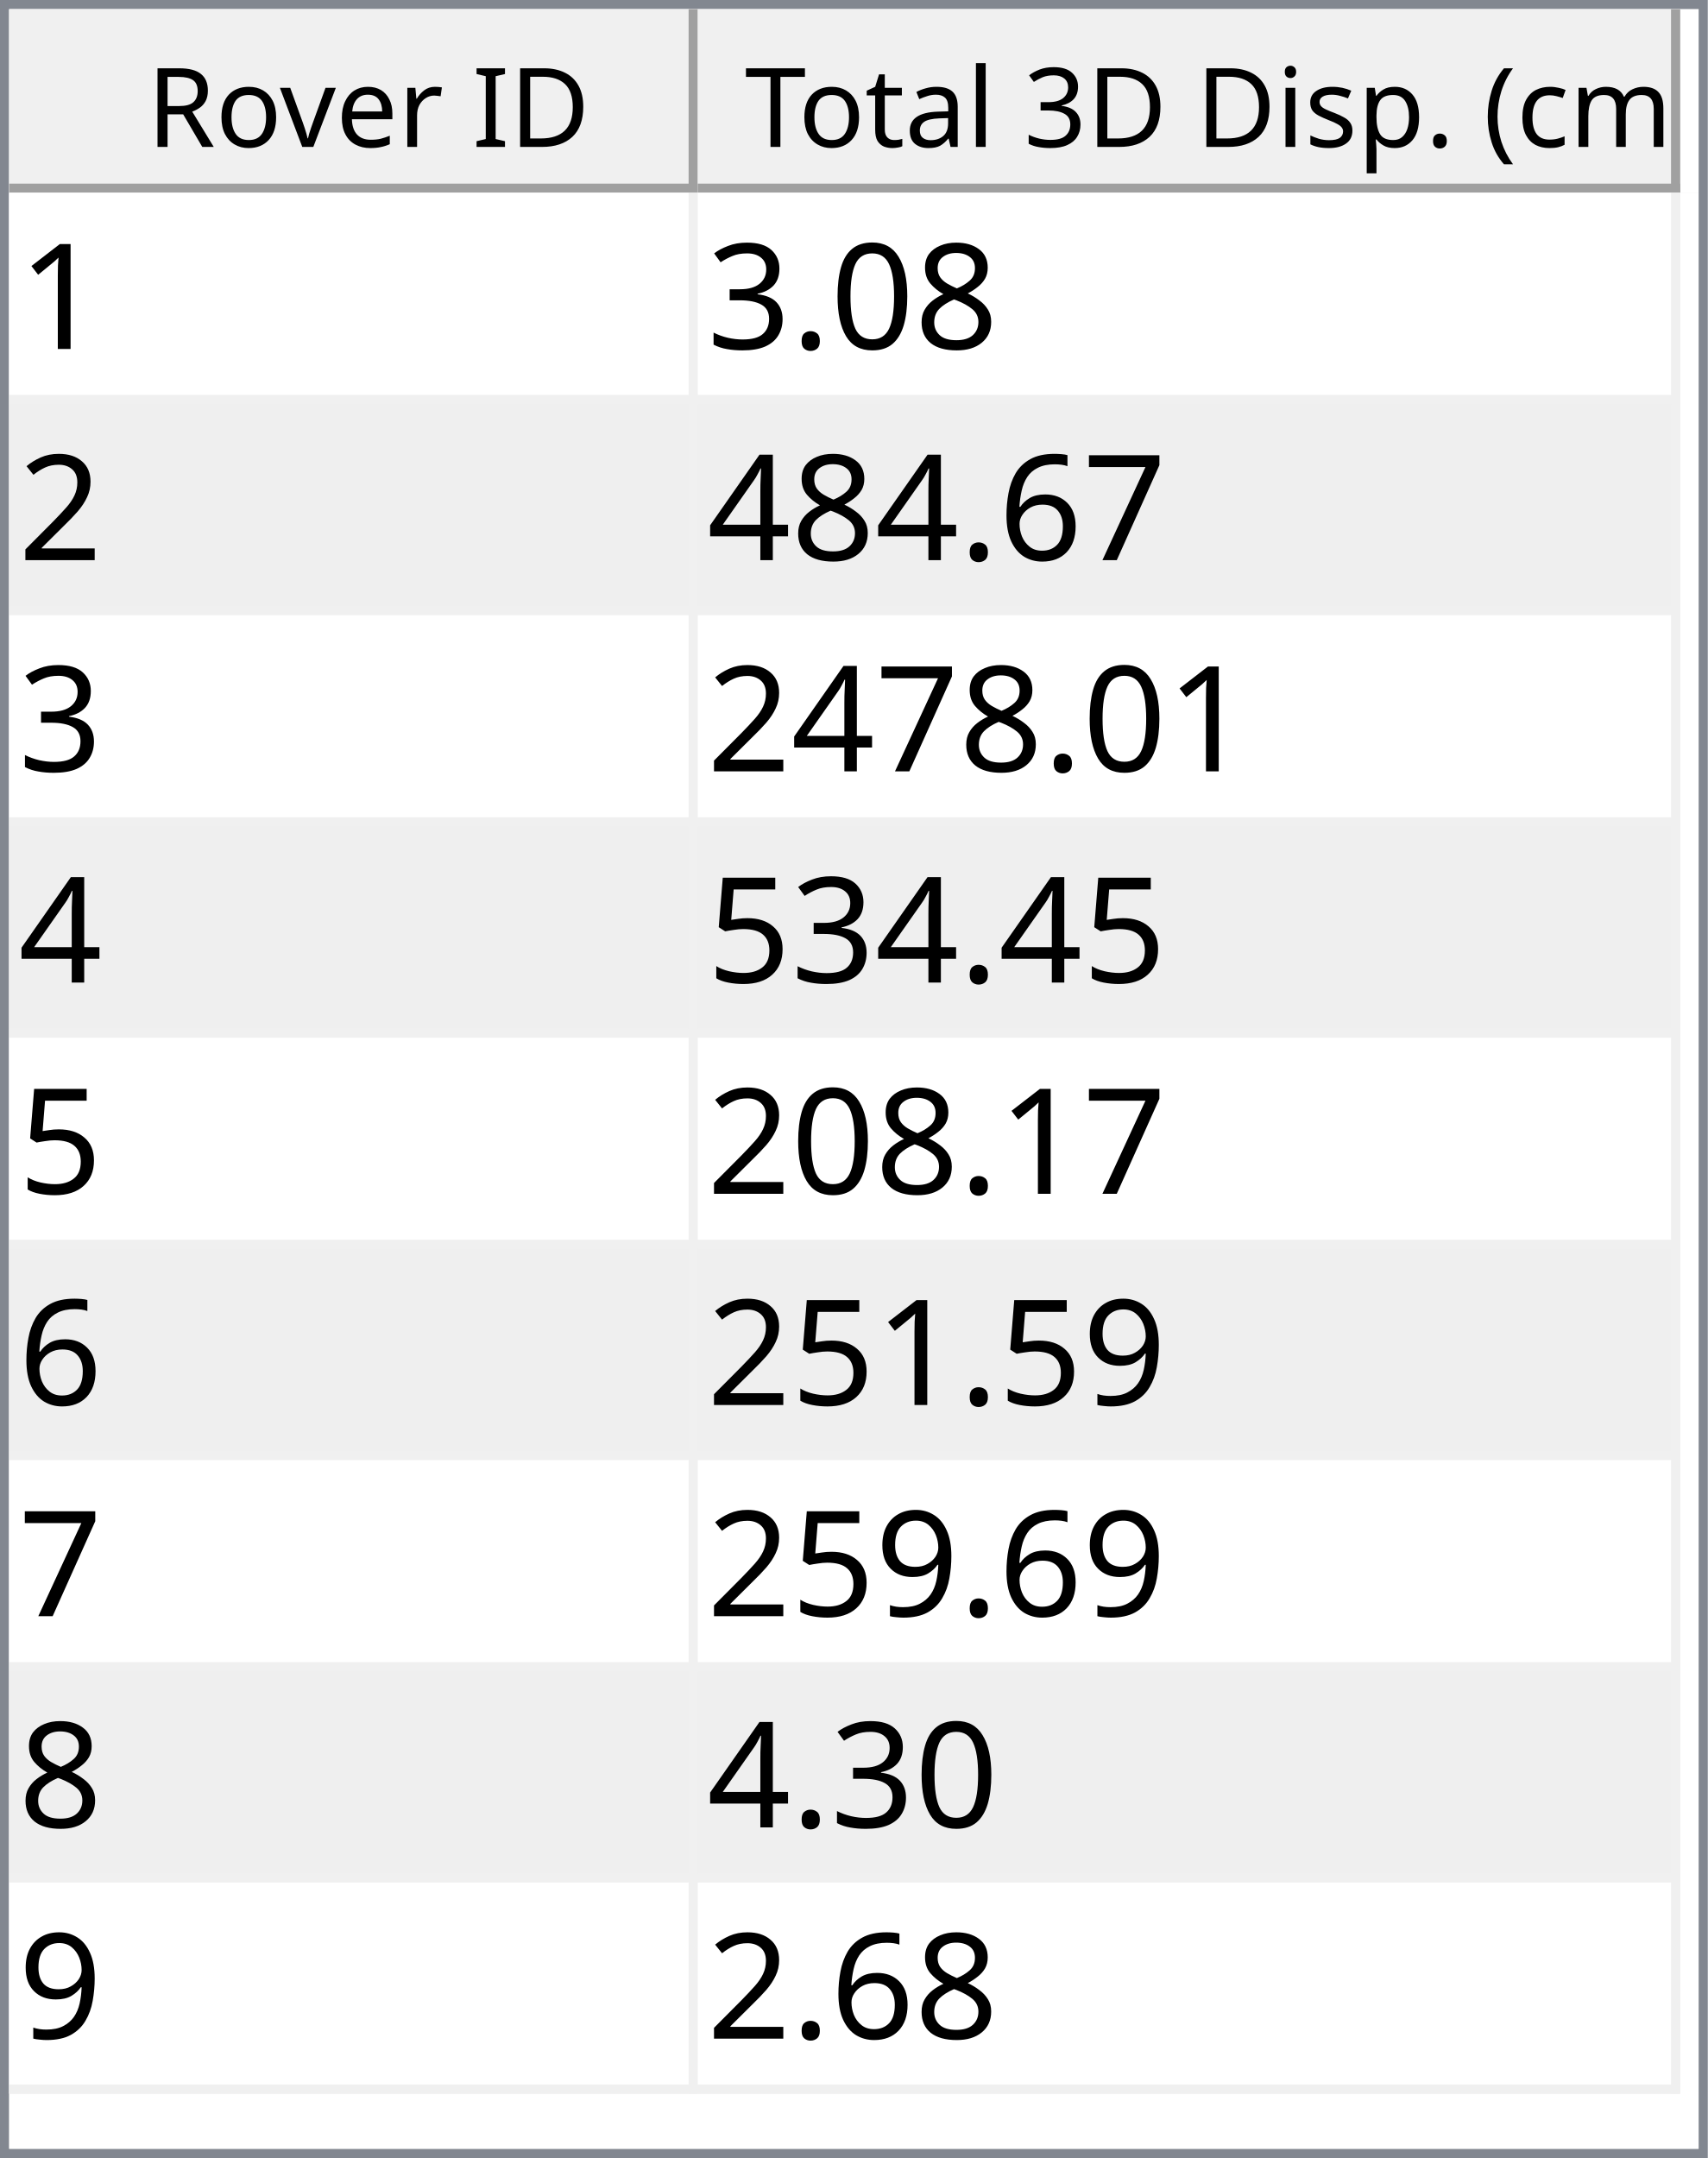
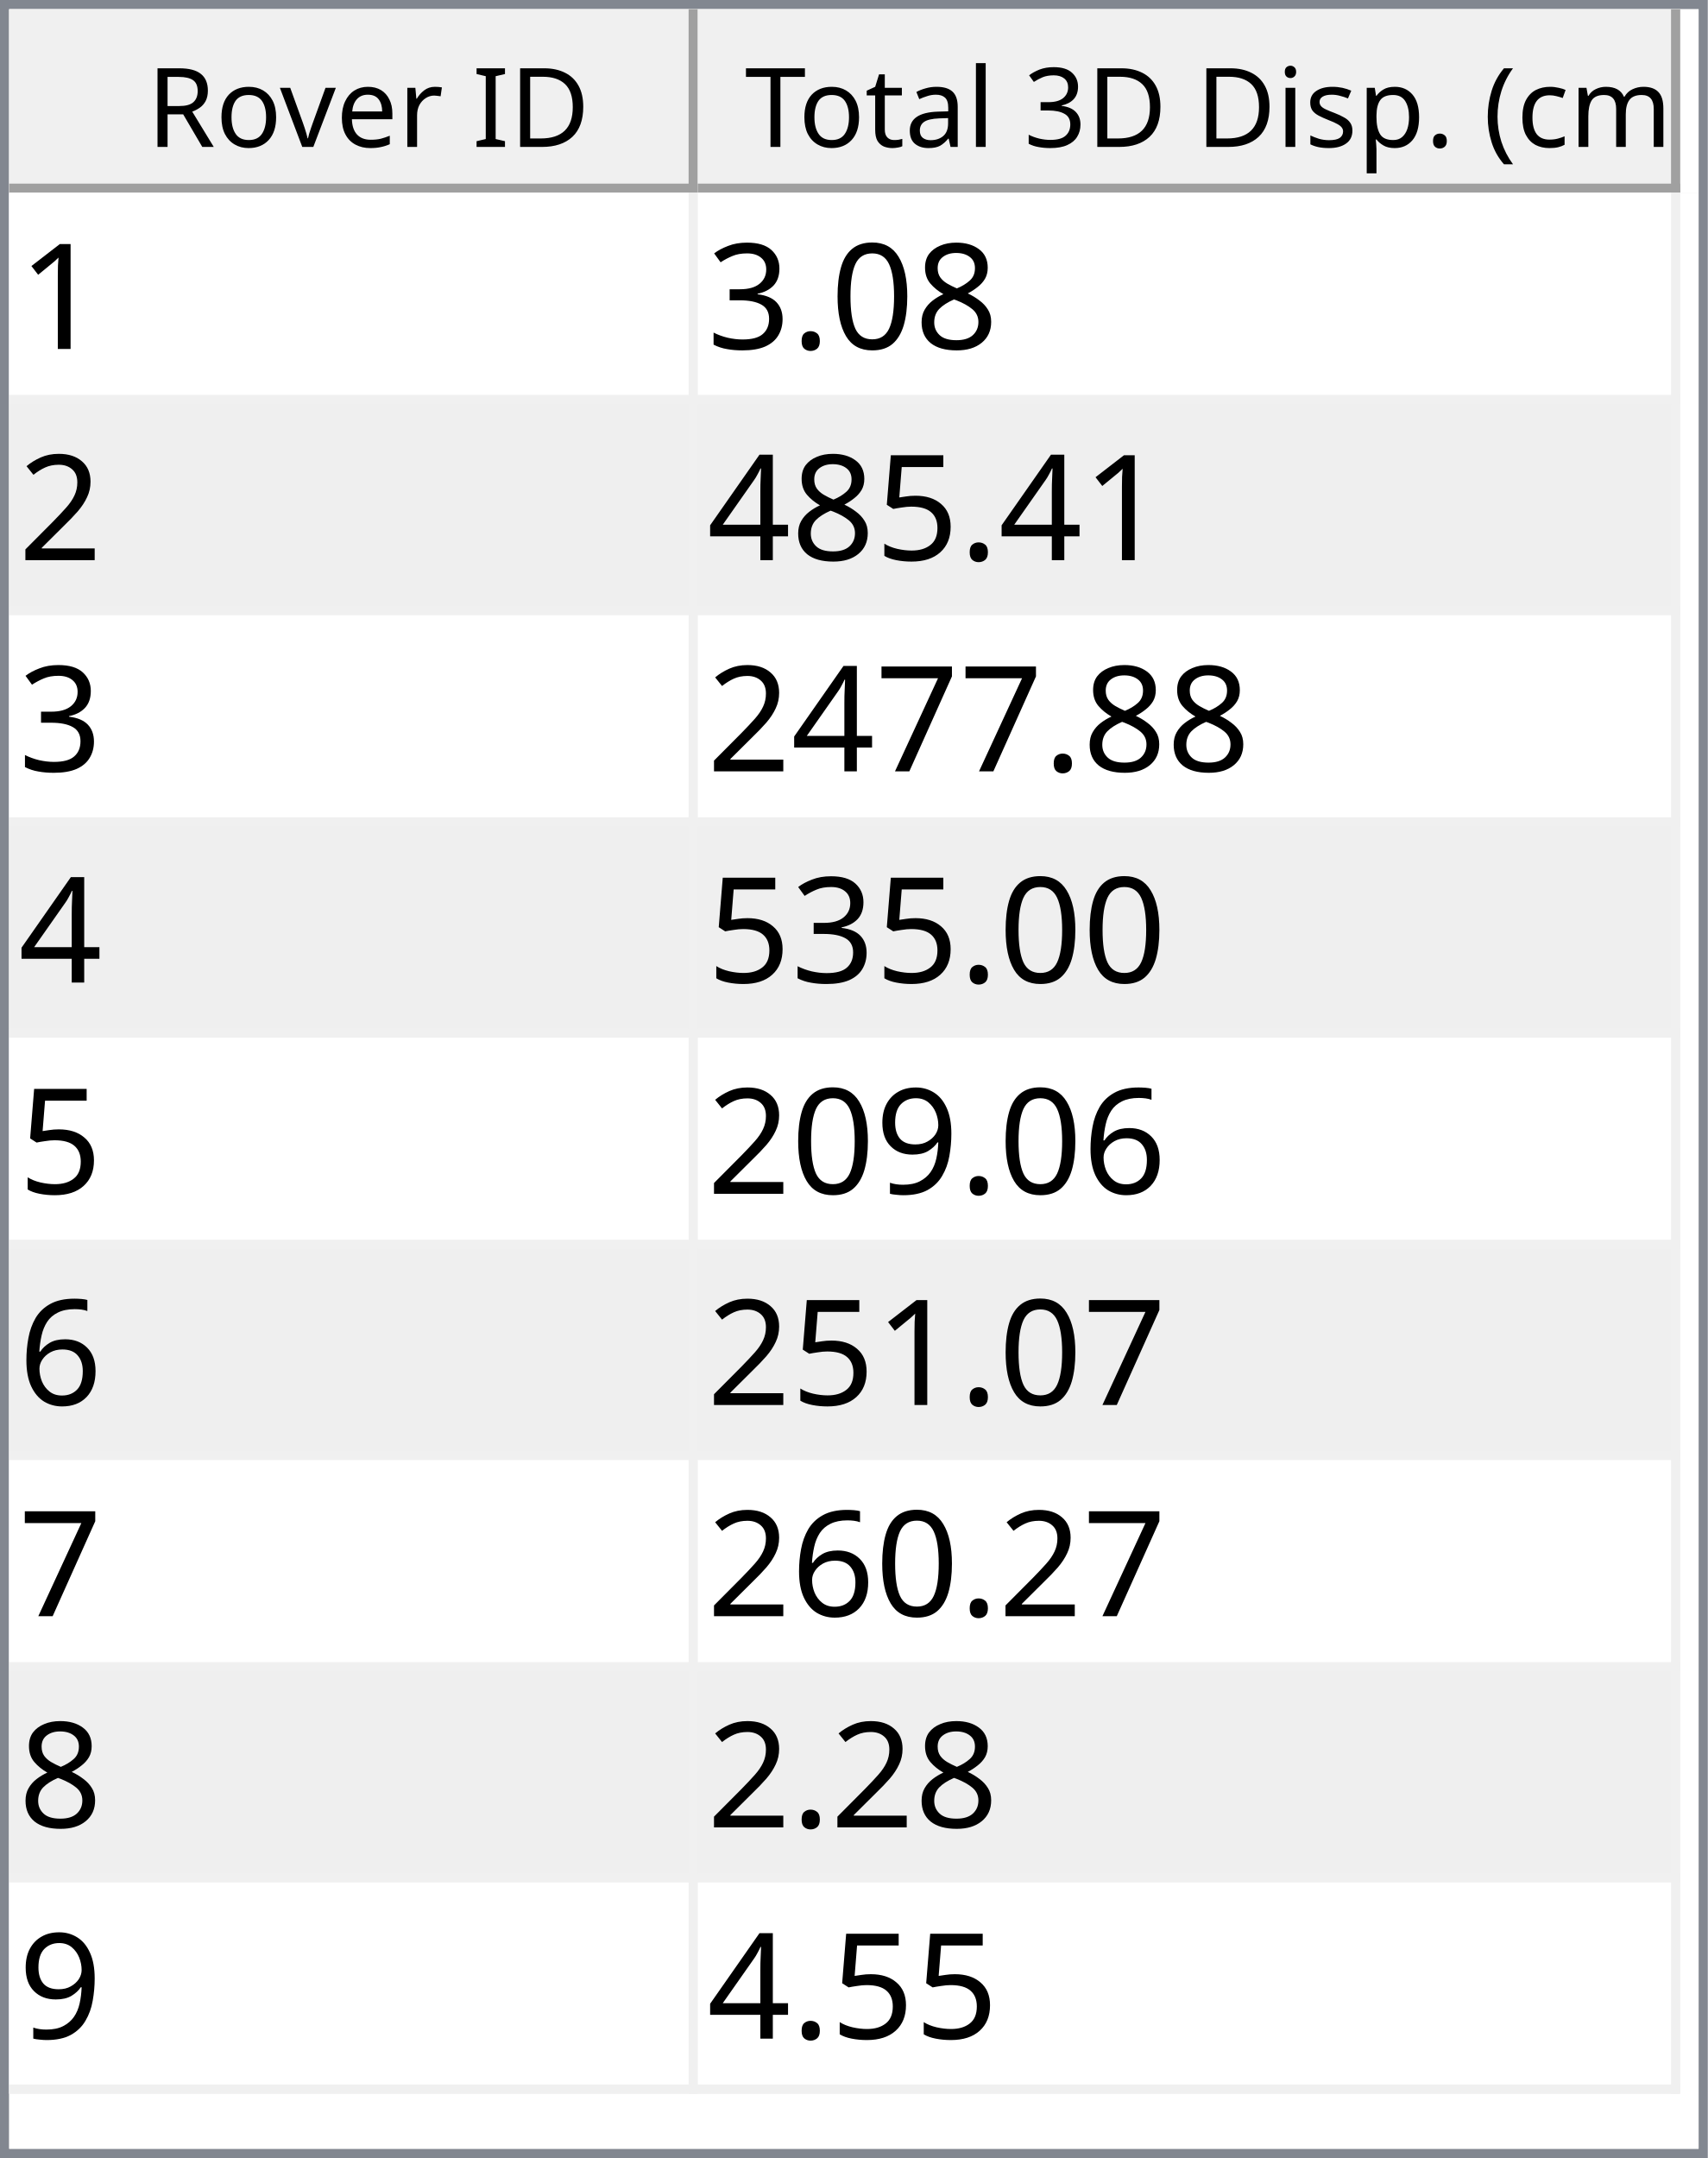
<svg xmlns="http://www.w3.org/2000/svg" style="fill-opacity:1; color-rendering:auto; color-interpolation:auto; text-rendering:auto; stroke:black; stroke-linecap:square; stroke-miterlimit:10; shape-rendering:auto; stroke-opacity:1; fill:black; stroke-dasharray:none; font-weight:normal; stroke-width:1; font-family:'Dialog'; font-style:normal; stroke-linejoin:miter; font-size:12px; stroke-dashoffset:0; image-rendering:auto;" width="186" height="235">
  <defs id="genericDefs" />
  <g>
    <defs id="defs1">
      <clipPath clipPathUnits="userSpaceOnUse" id="clipPath1">
        <path d="M0 0 L186 0 L186 235 L0 235 L0 0 Z" />
      </clipPath>
      <clipPath clipPathUnits="userSpaceOnUse" id="clipPath2">
        <path d="M0 0 L0 235 L186 235 L186 0 Z" />
      </clipPath>
      <clipPath clipPathUnits="userSpaceOnUse" id="clipPath3">
        <path d="M0 0 L0 20 L184 20 L184 0 Z" />
      </clipPath>
      <clipPath clipPathUnits="userSpaceOnUse" id="clipPath4">
        <path d="M0 0 L0 20 L75 20 L75 0 Z" />
      </clipPath>
      <clipPath clipPathUnits="userSpaceOnUse" id="clipPath5">
        <path d="M1 1 L1 19 L74 19 L74 1 Z" />
      </clipPath>
      <clipPath clipPathUnits="userSpaceOnUse" id="clipPath6">
        <path d="M0 0 L0 18 L73 18 L73 0 Z" />
      </clipPath>
      <clipPath clipPathUnits="userSpaceOnUse" id="clipPath7">
        <path d="M-0.5 -0.5 L-0.5 19.5 L74.5 19.5 L74.5 -0.5 Z" />
      </clipPath>
      <clipPath clipPathUnits="userSpaceOnUse" id="clipPath8">
        <path d="M0 0 L0 20 L107 20 L107 0 Z" />
      </clipPath>
      <clipPath clipPathUnits="userSpaceOnUse" id="clipPath9">
        <path d="M1 1 L1 19 L106 19 L106 1 Z" />
      </clipPath>
      <clipPath clipPathUnits="userSpaceOnUse" id="clipPath10">
        <path d="M0 0 L0 18 L105 18 L105 0 Z" />
      </clipPath>
      <clipPath clipPathUnits="userSpaceOnUse" id="clipPath11">
        <path d="M-0.5 -0.5 L-0.5 19.5 L106.5 19.5 L106.5 -0.5 Z" />
      </clipPath>
      <clipPath clipPathUnits="userSpaceOnUse" id="clipPath12">
        <path d="M0 0 L0 213 L184 213 L184 0 Z" />
      </clipPath>
      <clipPath clipPathUnits="userSpaceOnUse" id="clipPath13">
        <path d="M0 0 L0 207 L182 207 L182 0 Z" />
      </clipPath>
      <clipPath clipPathUnits="userSpaceOnUse" id="clipPath14">
        <path d="M-0.5 -0.5 L-0.5 206.5 L181.5 206.5 L181.5 -0.5 Z" />
      </clipPath>
      <clipPath clipPathUnits="userSpaceOnUse" id="clipPath15">
        <path d="M0 0 L0 22 L74 22 L74 0 Z" />
      </clipPath>
      <clipPath clipPathUnits="userSpaceOnUse" id="clipPath16">
        <path d="M0 0 L0 22 L106 22 L106 0 Z" />
      </clipPath>
      <font horiz-adv-x="64.551" id="font1">
        <font-face ascent="107.91" descent="25.098" units-per-em="100" style="font-style:normal; font-family:Segoe UI; font-weight:normal;" />
        <missing-glyph horiz-adv-x="64.551" d="M8.109 0 L8.109 68.266 L56.453 68.266 L56.453 0 L8.109 0 ZM15.328 7.234 L49.219 7.234 L49.219 61.031 L15.328 61.031 L15.328 7.234 Z" />
        <glyph unicode="D" horiz-adv-x="70.117" d="M9.188 0 L9.188 70.016 L28.516 70.016 Q65.531 70.016 65.531 35.891 Q65.531 19.672 55.25 9.836 Q44.969 0 27.734 0 L9.188 0 ZM17.391 62.594 L17.391 7.422 L27.828 7.422 Q41.609 7.422 49.273 14.797 Q56.938 22.172 56.938 35.688 Q56.938 62.594 28.328 62.594 L17.391 62.594 Z" />
        <glyph unicode="I" horiz-adv-x="26.611" d="M17.391 0 L9.188 0 L9.188 70.016 L17.391 70.016 L17.391 0 Z" />
        <glyph unicode=" " horiz-adv-x="27.393" d="" />
        <glyph unicode="r" horiz-adv-x="34.766" d="M34.188 41.891 Q32.078 43.5 28.125 43.5 Q23 43.5 19.555 38.672 Q16.109 33.844 16.109 25.484 L16.109 0 L8.109 0 L8.109 50 L16.109 50 L16.109 39.703 L16.312 39.703 Q18.016 44.969 21.531 47.922 Q25.047 50.875 29.391 50.875 Q32.516 50.875 34.188 50.203 L34.188 41.891 Z" />
        <glyph unicode="e" horiz-adv-x="52.295" d="M48.297 23 L12.984 23 Q13.188 14.656 17.484 10.109 Q21.781 5.562 29.297 5.562 Q37.75 5.562 44.828 11.141 L44.828 3.609 Q38.234 -1.172 27.391 -1.172 Q16.797 -1.172 10.742 5.641 Q4.688 12.453 4.688 24.812 Q4.688 36.469 11.305 43.82 Q17.922 51.172 27.734 51.172 Q37.547 51.172 42.922 44.828 Q48.297 38.484 48.297 27.203 L48.297 23 ZM40.094 29.781 Q40.047 36.719 36.75 40.578 Q33.453 44.438 27.594 44.438 Q21.922 44.438 17.969 40.383 Q14.016 36.328 13.094 29.781 L40.094 29.781 Z" />
        <glyph unicode="v" horiz-adv-x="47.9" d="M47.406 50 L27.484 0 L19.625 0 L0.688 50 L9.469 50 L22.172 13.672 Q23.578 9.672 23.922 6.688 L24.125 6.688 Q24.609 10.453 25.688 13.484 L38.969 50 L47.406 50 Z" />
        <glyph unicode="o" horiz-adv-x="58.594" d="M29 -1.172 Q17.922 -1.172 11.305 5.836 Q4.688 12.844 4.688 24.422 Q4.688 37.016 11.57 44.094 Q18.453 51.172 30.172 51.172 Q41.359 51.172 47.633 44.289 Q53.906 37.406 53.906 25.203 Q53.906 13.234 47.141 6.031 Q40.375 -1.172 29 -1.172 ZM29.594 44.438 Q21.875 44.438 17.383 39.188 Q12.891 33.938 12.891 24.703 Q12.891 15.828 17.43 10.695 Q21.969 5.562 29.594 5.562 Q37.359 5.562 41.531 10.594 Q45.703 15.625 45.703 24.906 Q45.703 34.281 41.531 39.359 Q37.359 44.438 29.594 44.438 Z" />
        <glyph unicode="R" horiz-adv-x="59.814" d="M59.375 0 L49.609 0 L37.891 19.625 Q36.281 22.359 34.766 24.289 Q33.25 26.219 31.664 27.438 Q30.078 28.656 28.25 29.219 Q26.422 29.781 24.125 29.781 L17.391 29.781 L17.391 0 L9.188 0 L9.188 70.016 L30.078 70.016 Q34.672 70.016 38.555 68.867 Q42.438 67.719 45.289 65.375 Q48.141 63.031 49.758 59.547 Q51.375 56.062 51.375 51.375 Q51.375 47.703 50.273 44.656 Q49.172 41.609 47.148 39.211 Q45.125 36.812 42.266 35.133 Q39.406 33.453 35.844 32.516 L35.844 32.328 Q37.594 31.547 38.891 30.547 Q40.188 29.547 41.359 28.18 Q42.531 26.812 43.68 25.078 Q44.828 23.344 46.234 21.047 L59.375 0 ZM17.391 62.594 L17.391 37.203 L28.516 37.203 Q31.594 37.203 34.203 38.133 Q36.812 39.062 38.719 40.797 Q40.625 42.531 41.703 45.047 Q42.781 47.562 42.781 50.688 Q42.781 56.297 39.141 59.445 Q35.5 62.594 28.609 62.594 L17.391 62.594 Z" />
        <glyph unicode=")" horiz-adv-x="30.176" d="M8.297 -15.922 L1.172 -15.922 Q16.406 2.344 16.406 26.812 Q16.406 51.469 1.078 70.016 L8.297 70.016 Q23.531 52.156 23.531 26.703 Q23.531 1.375 8.297 -15.922 Z" />
        <glyph unicode="m" horiz-adv-x="86.133" d="M79.109 0 L71.094 0 L71.094 28.719 Q71.094 37.016 68.531 40.727 Q65.969 44.438 59.906 44.438 Q54.781 44.438 51.195 39.75 Q47.609 35.062 47.609 28.516 L47.609 0 L39.594 0 L39.594 29.688 Q39.594 44.438 28.219 44.438 Q22.953 44.438 19.531 40.016 Q16.109 35.594 16.109 28.516 L16.109 0 L8.109 0 L8.109 50 L16.109 50 L16.109 42.094 L16.312 42.094 Q21.625 51.172 31.844 51.172 Q36.969 51.172 40.773 48.312 Q44.578 45.453 46 40.828 Q51.562 51.172 62.594 51.172 Q79.109 51.172 79.109 30.812 L79.109 0 Z" />
        <glyph unicode="c" horiz-adv-x="46.191" d="M42.188 2.297 Q36.422 -1.172 28.516 -1.172 Q17.828 -1.172 11.258 5.789 Q4.688 12.75 4.688 23.828 Q4.688 36.188 11.766 43.68 Q18.844 51.172 30.672 51.172 Q37.25 51.172 42.281 48.734 L42.281 40.531 Q36.719 44.438 30.375 44.438 Q22.703 44.438 17.797 38.945 Q12.891 33.453 12.891 24.516 Q12.891 15.719 17.508 10.641 Q22.125 5.562 29.891 5.562 Q36.422 5.562 42.188 9.906 L42.188 2.297 Z" />
        <glyph unicode="(" horiz-adv-x="30.176" d="M29.109 -15.922 L21.969 -15.922 Q6.844 1.375 6.844 26.703 Q6.844 52.156 21.969 70.016 L29.203 70.016 Q13.875 51.469 13.875 26.812 Q13.875 2.344 29.109 -15.922 Z" />
        <glyph unicode="." horiz-adv-x="21.68" d="M10.891 -1.078 Q8.641 -1.078 7.055 0.539 Q5.469 2.156 5.469 4.391 Q5.469 6.641 7.055 8.273 Q8.641 9.906 10.891 9.906 Q13.188 9.906 14.797 8.273 Q16.406 6.641 16.406 4.391 Q16.406 2.156 14.797 0.539 Q13.188 -1.078 10.891 -1.078 Z" />
        <glyph unicode="p" horiz-adv-x="58.789" d="M16.312 7.234 L16.109 7.234 L16.109 -23 L8.109 -23 L8.109 50 L16.109 50 L16.109 41.219 L16.312 41.219 Q22.219 51.172 33.594 51.172 Q43.266 51.172 48.688 44.461 Q54.109 37.75 54.109 26.469 Q54.109 13.922 48 6.375 Q41.891 -1.172 31.297 -1.172 Q21.578 -1.172 16.312 7.234 ZM16.109 27.391 L16.109 20.406 Q16.109 14.203 20.141 9.883 Q24.172 5.562 30.375 5.562 Q37.641 5.562 41.773 11.133 Q45.906 16.703 45.906 26.609 Q45.906 34.969 42.047 39.703 Q38.188 44.438 31.594 44.438 Q24.609 44.438 20.359 39.578 Q16.109 34.719 16.109 27.391 Z" />
        <glyph unicode="s" horiz-adv-x="42.432" d="M5.078 1.812 L5.078 10.406 Q11.625 5.562 19.484 5.562 Q30.031 5.562 30.031 12.594 Q30.031 14.594 29.125 15.992 Q28.219 17.391 26.68 18.461 Q25.141 19.531 23.07 20.383 Q21 21.234 18.609 22.172 Q15.281 23.484 12.766 24.828 Q10.25 26.172 8.57 27.859 Q6.891 29.547 6.031 31.695 Q5.172 33.844 5.172 36.719 Q5.172 40.234 6.789 42.945 Q8.406 45.656 11.086 47.484 Q13.766 49.312 17.211 50.242 Q20.656 51.172 24.312 51.172 Q30.812 51.172 35.938 48.922 L35.938 40.828 Q30.422 44.438 23.25 44.438 Q21 44.438 19.195 43.922 Q17.391 43.406 16.094 42.477 Q14.797 41.547 14.086 40.258 Q13.375 38.969 13.375 37.406 Q13.375 35.453 14.086 34.133 Q14.797 32.812 16.164 31.789 Q17.531 30.766 19.484 29.938 Q21.438 29.109 23.922 28.125 Q27.25 26.859 29.883 25.516 Q32.516 24.172 34.375 22.484 Q36.234 20.797 37.234 18.602 Q38.234 16.406 38.234 13.375 Q38.234 9.672 36.602 6.938 Q34.969 4.203 32.234 2.398 Q29.5 0.594 25.93 -0.289 Q22.359 -1.172 18.453 -1.172 Q10.75 -1.172 5.078 1.812 Z" />
        <glyph unicode="i" horiz-adv-x="24.219" d="M12.203 62.703 Q10.062 62.703 8.547 64.164 Q7.031 65.625 7.031 67.875 Q7.031 70.125 8.547 71.609 Q10.062 73.094 12.203 73.094 Q14.406 73.094 15.945 71.609 Q17.484 70.125 17.484 67.875 Q17.484 65.719 15.945 64.211 Q14.406 62.703 12.203 62.703 ZM16.109 0 L8.109 0 L8.109 50 L16.109 50 L16.109 0 Z" />
        <glyph unicode="3" horiz-adv-x="53.906" d="M46.531 19.828 Q46.531 15.094 44.75 11.211 Q42.969 7.328 39.719 4.57 Q36.469 1.812 31.93 0.297 Q27.391 -1.219 21.922 -1.219 Q11.922 -1.219 6 2.594 L6 11.188 Q13.094 5.609 22.219 5.609 Q25.875 5.609 28.828 6.539 Q31.781 7.469 33.906 9.227 Q36.031 10.984 37.18 13.477 Q38.328 15.969 38.328 19.094 Q38.328 32.812 18.797 32.812 L12.984 32.812 L12.984 39.594 L18.5 39.594 Q35.797 39.594 35.797 52.484 Q35.797 64.406 22.609 64.406 Q15.188 64.406 8.688 59.422 L8.688 67.188 Q15.375 71.188 24.609 71.188 Q29 71.188 32.57 69.969 Q36.141 68.75 38.68 66.555 Q41.219 64.359 42.609 61.281 Q44 58.203 44 54.5 Q44 40.672 30.031 36.719 L30.031 36.531 Q33.594 36.141 36.625 34.797 Q39.656 33.453 41.852 31.305 Q44.047 29.156 45.289 26.25 Q46.531 23.344 46.531 19.828 Z" />
        <glyph unicode="l" horiz-adv-x="24.219" d="M16.109 0 L8.109 0 L8.109 74.031 L16.109 74.031 L16.109 0 Z" />
        <glyph unicode="a" horiz-adv-x="50.879" d="M43.891 0 L35.891 0 L35.891 7.812 L35.688 7.812 Q30.469 -1.172 20.312 -1.172 Q12.844 -1.172 8.617 2.781 Q4.391 6.734 4.391 13.281 Q4.391 27.297 20.906 29.594 L35.891 31.688 Q35.891 44.438 25.594 44.438 Q16.547 44.438 9.281 38.281 L9.281 46.484 Q16.656 51.172 26.266 51.172 Q43.891 51.172 43.891 32.516 L43.891 0 ZM35.891 25.297 L23.828 23.641 Q18.266 22.859 15.43 20.875 Q12.594 18.891 12.594 13.875 Q12.594 10.203 15.211 7.883 Q17.828 5.562 22.172 5.562 Q28.125 5.562 32.008 9.742 Q35.891 13.922 35.891 20.312 L35.891 25.297 Z" />
        <glyph unicode="t" horiz-adv-x="33.887" d="M31.297 0.484 Q28.469 -1.078 23.828 -1.078 Q10.688 -1.078 10.688 13.578 L10.688 43.172 L2.094 43.172 L2.094 50 L10.688 50 L10.688 62.203 L18.703 64.797 L18.703 50 L31.297 50 L31.297 43.172 L18.703 43.172 L18.703 14.984 Q18.703 9.969 20.414 7.82 Q22.125 5.672 26.078 5.672 Q29.109 5.672 31.297 7.328 L31.297 0.484 Z" />
        <glyph unicode="T" horiz-adv-x="52.393" d="M50.594 62.594 L30.375 62.594 L30.375 0 L22.172 0 L22.172 62.594 L2 62.594 L2 70.016 L50.594 70.016 L50.594 62.594 Z" />
      </font>
      <font horiz-adv-x="75.0" id="font2">
        <font-face ascent="100.537" descent="21.973" units-per-em="100" style="font-style:normal; font-family:sans-serif; font-weight:normal;" />
        <missing-glyph horiz-adv-x="75.0" d="M12.5 0 L12.5 62.5 L62.5 62.5 L62.5 0 L12.5 0 ZM14.062 1.562 L60.938 1.562 L60.938 60.938 L14.062 60.938 L14.062 1.562 Z" />
        <glyph unicode="1" horiz-adv-x="55.615" d="M37.25 0 L28.469 0 L28.469 56 Q25.297 52.984 20.141 49.953 Q14.984 46.922 10.891 45.406 L10.891 53.906 Q18.266 57.375 23.781 62.305 Q29.297 67.234 31.594 71.875 L37.25 71.875 L37.25 0 Z" />
        <glyph unicode="8" horiz-adv-x="55.615" d="M17.672 38.812 Q12.203 40.828 9.57 44.539 Q6.938 48.25 6.938 53.422 Q6.938 61.234 12.555 66.555 Q18.172 71.875 27.484 71.875 Q36.859 71.875 42.578 66.43 Q48.297 60.984 48.297 53.172 Q48.297 48.188 45.68 44.508 Q43.062 40.828 37.75 38.812 Q44.344 36.672 47.781 31.883 Q51.219 27.094 51.219 20.453 Q51.219 11.281 44.727 5.031 Q38.234 -1.219 27.641 -1.219 Q17.047 -1.219 10.547 5.055 Q4.047 11.328 4.047 20.703 Q4.047 27.688 7.594 32.398 Q11.141 37.109 17.672 38.812 ZM15.922 53.719 Q15.922 48.641 19.195 45.414 Q22.469 42.188 27.688 42.188 Q32.766 42.188 36.016 45.383 Q39.266 48.578 39.266 53.219 Q39.266 58.062 35.914 61.359 Q32.562 64.656 27.594 64.656 Q22.562 64.656 19.242 61.43 Q15.922 58.203 15.922 53.719 ZM13.094 20.656 Q13.094 16.891 14.875 13.375 Q16.656 9.859 20.172 7.93 Q23.688 6 27.734 6 Q34.031 6 38.133 10.055 Q42.234 14.109 42.234 20.359 Q42.234 26.703 38.016 30.859 Q33.797 35.016 27.438 35.016 Q21.234 35.016 17.164 30.914 Q13.094 26.812 13.094 20.656 Z" />
        <glyph unicode="0" horiz-adv-x="55.615" d="M4.156 35.297 Q4.156 48 6.766 55.742 Q9.375 63.484 14.523 67.68 Q19.672 71.875 27.484 71.875 Q33.25 71.875 37.594 69.555 Q41.938 67.234 44.773 62.867 Q47.609 58.5 49.219 52.227 Q50.828 45.953 50.828 35.297 Q50.828 22.703 48.242 14.969 Q45.656 7.234 40.508 3.008 Q35.359 -1.219 27.484 -1.219 Q17.141 -1.219 11.234 6.203 Q4.156 15.141 4.156 35.297 ZM13.188 35.297 Q13.188 17.672 17.312 11.836 Q21.438 6 27.484 6 Q33.547 6 37.672 11.859 Q41.797 17.719 41.797 35.297 Q41.797 52.984 37.672 58.789 Q33.547 64.594 27.391 64.594 Q21.344 64.594 17.719 59.469 Q13.188 52.938 13.188 35.297 Z" />
        <glyph unicode="." horiz-adv-x="27.783" d="M9.078 0 L9.078 10.016 L19.094 10.016 L19.094 0 L9.078 0 Z" />
        <glyph unicode="3" horiz-adv-x="55.615" d="M4.203 18.891 L12.984 20.062 Q14.5 12.594 18.141 9.297 Q21.781 6 27 6 Q33.203 6 37.477 10.297 Q41.75 14.594 41.75 20.953 Q41.75 27 37.797 30.93 Q33.844 34.859 27.734 34.859 Q25.25 34.859 21.531 33.891 L22.516 41.609 Q23.391 41.5 23.922 41.5 Q29.547 41.5 34.039 44.43 Q38.531 47.359 38.531 53.469 Q38.531 58.297 35.258 61.477 Q31.984 64.656 26.812 64.656 Q21.688 64.656 18.266 61.43 Q14.844 58.203 13.875 51.766 L5.078 53.328 Q6.688 62.156 12.398 67.016 Q18.109 71.875 26.609 71.875 Q32.469 71.875 37.398 69.359 Q42.328 66.844 44.945 62.5 Q47.562 58.156 47.562 53.266 Q47.562 48.641 45.07 44.828 Q42.578 41.016 37.703 38.766 Q44.047 37.312 47.562 32.695 Q51.078 28.078 51.078 21.141 Q51.078 11.766 44.242 5.25 Q37.406 -1.266 26.953 -1.266 Q17.531 -1.266 11.305 4.352 Q5.078 9.969 4.203 18.891 Z" />
        <glyph unicode="2" horiz-adv-x="55.615" d="M50.344 8.453 L50.344 0 L3.031 0 Q2.938 3.172 4.047 6.109 Q5.859 10.938 9.836 15.625 Q13.812 20.312 21.344 26.469 Q33.016 36.031 37.117 41.625 Q41.219 47.219 41.219 52.203 Q41.219 57.422 37.477 61.008 Q33.734 64.594 27.734 64.594 Q21.391 64.594 17.578 60.789 Q13.766 56.984 13.719 50.25 L4.688 51.172 Q5.609 61.281 11.664 66.578 Q17.719 71.875 27.938 71.875 Q38.234 71.875 44.242 66.164 Q50.25 60.453 50.25 52 Q50.25 47.703 48.492 43.555 Q46.734 39.406 42.656 34.812 Q38.578 30.219 29.109 22.219 Q21.188 15.578 18.945 13.211 Q16.703 10.844 15.234 8.453 L50.344 8.453 Z" />
+         <glyph unicode="5" horiz-adv-x="55.615" d="M4.156 18.75 L13.375 19.531 Q14.406 12.797 18.141 9.398 Q21.875 6 27.156 6 Q33.5 6 37.891 10.789 Q42.281 15.578 42.281 23.484 Q42.281 31 38.062 35.352 Q33.844 39.703 27 39.703 Q22.75 39.703 19.336 37.773 Q15.922 35.844 13.969 32.766 L5.719 33.844 L12.641 70.609 L48.25 70.609 L48.25 62.203 L19.672 62.203 L15.828 42.969 Q22.266 47.469 29.344 47.469 Q38.719 47.469 45.164 40.969 Q51.609 34.469 51.609 24.266 Q51.609 14.547 45.953 7.469 Q39.062 -1.219 27.156 -1.219 Q17.391 -1.219 11.211 4.25 Q5.031 9.719 4.156 18.75 Z" />
+         <glyph unicode="4" horiz-adv-x="55.615" d="M32.328 0 L32.328 17.141 L1.266 17.141 L1.266 25.203 L33.938 71.578 L41.109 71.578 L41.109 25.203 L50.781 25.203 L50.781 17.141 L41.109 17.141 L41.109 0 L32.328 0 ZM32.328 25.203 L32.328 57.469 L9.906 25.203 L32.328 25.203 Z" />
        <glyph unicode="7" horiz-adv-x="55.615" d="M4.734 62.203 L4.734 70.656 L51.078 70.656 L51.078 63.812 Q44.234 56.547 37.523 44.484 Q30.812 32.422 27.156 19.672 Q24.516 10.688 23.781 0 L14.75 0 Q14.891 8.453 18.062 20.414 Q21.234 32.375 27.172 43.484 Q33.109 54.594 39.797 62.203 L4.734 62.203 Z" />
        <glyph unicode="6" horiz-adv-x="55.615" d="M49.75 54.047 L41.016 53.375 Q39.844 58.547 37.703 60.891 Q34.125 64.656 28.906 64.656 Q24.703 64.656 21.531 62.312 Q17.391 59.281 14.992 53.469 Q12.594 47.656 12.5 36.922 Q15.672 41.75 20.266 44.094 Q24.859 46.438 29.891 46.438 Q38.672 46.438 44.852 39.969 Q51.031 33.5 51.031 23.25 Q51.031 16.5 48.125 10.719 Q45.219 4.938 40.141 1.859 Q35.062 -1.219 28.609 -1.219 Q17.625 -1.219 10.695 6.859 Q3.766 14.938 3.766 33.5 Q3.766 54.25 11.422 63.672 Q18.109 71.875 29.438 71.875 Q37.891 71.875 43.289 67.141 Q48.688 62.406 49.75 54.047 ZM13.875 23.188 Q13.875 18.656 15.797 14.508 Q17.719 10.359 21.188 8.18 Q24.656 6 28.469 6 Q34.031 6 38.039 10.492 Q42.047 14.984 42.047 22.703 Q42.047 30.125 38.086 34.398 Q34.125 38.672 28.125 38.672 Q22.172 38.672 18.023 34.398 Q13.875 30.125 13.875 23.188 Z" />
-         <glyph unicode="4" horiz-adv-x="55.615" d="M32.328 0 L32.328 17.141 L1.266 17.141 L1.266 25.203 L33.938 71.578 L41.109 71.578 L41.109 25.203 L50.781 25.203 L50.781 17.141 L41.109 17.141 L41.109 0 L32.328 0 ZM32.328 25.203 L32.328 57.469 L9.906 25.203 L32.328 25.203 Z" />
-         <glyph unicode="5" horiz-adv-x="55.615" d="M4.156 18.75 L13.375 19.531 Q14.406 12.797 18.141 9.398 Q21.875 6 27.156 6 Q33.5 6 37.891 10.789 Q42.281 15.578 42.281 23.484 Q42.281 31 38.062 35.352 Q33.844 39.703 27 39.703 Q22.75 39.703 19.336 37.773 Q15.922 35.844 13.969 32.766 L5.719 33.844 L12.641 70.609 L48.25 70.609 L48.25 62.203 L19.672 62.203 L15.828 42.969 Q22.266 47.469 29.344 47.469 Q38.719 47.469 45.164 40.969 Q51.609 34.469 51.609 24.266 Q51.609 14.547 45.953 7.469 Q39.062 -1.219 27.156 -1.219 Q17.391 -1.219 11.211 4.25 Q5.031 9.719 4.156 18.75 Z" />
        <glyph unicode="9" horiz-adv-x="55.615" d="M5.469 16.547 L13.922 17.328 Q14.984 11.375 18.016 8.688 Q21.047 6 25.781 6 Q29.828 6 32.883 7.859 Q35.938 9.719 37.891 12.82 Q39.844 15.922 41.164 21.195 Q42.484 26.469 42.484 31.938 Q42.484 32.516 42.438 33.688 Q39.797 29.5 35.234 26.883 Q30.672 24.266 25.344 24.266 Q16.453 24.266 10.305 30.711 Q4.156 37.156 4.156 47.703 Q4.156 58.594 10.578 65.234 Q17 71.875 26.656 71.875 Q33.641 71.875 39.43 68.117 Q45.219 64.359 48.219 57.398 Q51.219 50.438 51.219 37.25 Q51.219 23.531 48.242 15.406 Q45.266 7.281 39.383 3.031 Q33.5 -1.219 25.594 -1.219 Q17.188 -1.219 11.867 3.445 Q6.547 8.109 5.469 16.547 ZM41.453 48.141 Q41.453 55.719 37.43 60.156 Q33.406 64.594 27.734 64.594 Q21.875 64.594 17.531 59.812 Q13.188 55.031 13.188 47.406 Q13.188 40.578 17.312 36.305 Q21.438 32.031 27.484 32.031 Q33.594 32.031 37.523 36.305 Q41.453 40.578 41.453 48.141 Z" />
      </font>
    </defs>
    <g style="fill:white; stroke:white;">
      <rect x="0" y="0" width="186" style="clip-path:url(#clipPath1); stroke:none;" height="235" />
    </g>
    <g style="fill:white; text-rendering:optimizeSpeed; color-rendering:optimizeSpeed; image-rendering:optimizeSpeed; shape-rendering:crispEdges; stroke:white; color-interpolation:sRGB;">
      <rect x="0" width="186" height="235" y="0" style="stroke:none;" />
      <path style="stroke:none;" d="M0 235 L186 235 L186 0 L0 0 Z" />
    </g>
    <g style="fill:rgb(240,240,240); font-family:'Segoe UI'; stroke:rgb(240,240,240);">
      <rect x="0" y="0" width="186" style="clip-path:url(#clipPath2); stroke:none;" height="235" />
    </g>
    <g style="fill:rgb(130,135,144); font-family:'Segoe UI'; stroke:rgb(130,135,144);">
      <path d="M0 0 L186 0 L186 235 L0 235 L0 0 ZM1 1 L185 1 L185 234 L1 234 L1 1 Z" style="fill-rule:evenodd; clip-path:url(#clipPath2); stroke:none;" />
    </g>
    <g style="fill:white; font-family:'Segoe UI'; stroke:white;" transform="translate(1,1)">
      <rect x="0" y="0" width="184" style="clip-path:url(#clipPath3); stroke:none;" height="20" />
    </g>
    <g style="fill:rgb(240,240,240); font-family:'Segoe UI'; stroke:rgb(240,240,240);" transform="translate(1,1)">
      <rect x="0" y="0" width="75" style="clip-path:url(#clipPath4); stroke:none;" height="20" />
    </g>
    <g style="font-family:'Segoe UI';" transform="translate(2,2)">
      <text x="14" xml:space="preserve" y="14" style="clip-path:url(#clipPath6); stroke:none;">Rover ID</text>
    </g>
    <g style="fill:rgb(160,160,160); font-family:'Segoe UI'; stroke:rgb(160,160,160); stroke-linejoin:bevel;" transform="translate(1.5,1.5)">
      <line x1="74" x2="74" y1="0" style="fill:none; clip-path:url(#clipPath7);" y2="19" />
    </g>
    <g style="fill:rgb(160,160,160); font-family:'Segoe UI'; stroke:rgb(160,160,160); stroke-linejoin:bevel;" transform="matrix(1,0,0,1,1,1) translate(0.5,0.5)">
      <line x1="0" x2="74" y1="19" style="fill:none; clip-path:url(#clipPath7);" y2="19" />
    </g>
    <g style="fill:rgb(240,240,240); font-family:'Segoe UI'; stroke:rgb(240,240,240);" transform="translate(76,1)">
      <rect x="0" y="0" width="107" style="clip-path:url(#clipPath8); stroke:none;" height="20" />
    </g>
    <g style="font-family:'Segoe UI';" transform="translate(77,2)">
      <text x="1" xml:space="preserve" y="14" style="clip-path:url(#clipPath10); stroke:none;"> Total 3D Disp. (cm)</text>
    </g>
    <g style="fill:rgb(160,160,160); font-family:'Segoe UI'; stroke:rgb(160,160,160); stroke-linejoin:bevel;" transform="translate(76.5,1.5)">
      <line x1="106" x2="106" y1="0" style="fill:none; clip-path:url(#clipPath11);" y2="19" />
    </g>
    <g style="fill:rgb(160,160,160); font-family:'Segoe UI'; stroke:rgb(160,160,160); stroke-linejoin:bevel;" transform="matrix(1,0,0,1,76,1) translate(0.5,0.5)">
      <line x1="0" x2="106" y1="19" style="fill:none; clip-path:url(#clipPath11);" y2="19" />
    </g>
    <g style="fill:white; font-family:'Segoe UI'; stroke:white;" transform="translate(1,21)">
      <rect x="0" y="0" width="184" style="clip-path:url(#clipPath12); stroke:none;" height="213" />
    </g>
    <g style="fill:rgb(240,240,240); font-size:16px; font-family:sans-serif; stroke:rgb(240,240,240);" transform="translate(1,21)">
      <rect x="0" y="0" width="182" style="clip-path:url(#clipPath13); stroke:none;" height="207" />
      <line transform="translate(0.5,0.5)" x1="0" x2="181" y1="22" style="clip-path:url(#clipPath14); fill:none; stroke-linejoin:bevel;" y2="22" />
    </g>
    <g transform="matrix(1,0,0,1,1,21) translate(0.5,0.5)" style="fill:rgb(240,240,240); font-size:16px; font-family:sans-serif; stroke:rgb(240,240,240); stroke-linejoin:bevel;">
      <line x1="0" x2="181" y1="45" style="fill:none; clip-path:url(#clipPath14);" y2="45" />
    </g>
    <g transform="matrix(1,0,0,1,1,21) translate(0.5,0.5)" style="fill:rgb(240,240,240); font-size:16px; font-family:sans-serif; stroke:rgb(240,240,240); stroke-linejoin:bevel;">
      <line x1="0" x2="181" y1="68" style="fill:none; clip-path:url(#clipPath14);" y2="68" />
    </g>
    <g transform="matrix(1,0,0,1,1,21) translate(0.5,0.5)" style="fill:rgb(240,240,240); font-size:16px; font-family:sans-serif; stroke:rgb(240,240,240); stroke-linejoin:bevel;">
      <line x1="0" x2="181" y1="91" style="fill:none; clip-path:url(#clipPath14);" y2="91" />
    </g>
    <g transform="matrix(1,0,0,1,1,21) translate(0.5,0.5)" style="fill:rgb(240,240,240); font-size:16px; font-family:sans-serif; stroke:rgb(240,240,240); stroke-linejoin:bevel;">
      <line x1="0" x2="181" y1="114" style="fill:none; clip-path:url(#clipPath14);" y2="114" />
    </g>
    <g transform="matrix(1,0,0,1,1,21) translate(0.5,0.5)" style="fill:rgb(240,240,240); font-size:16px; font-family:sans-serif; stroke:rgb(240,240,240); stroke-linejoin:bevel;">
      <line x1="0" x2="181" y1="137" style="fill:none; clip-path:url(#clipPath14);" y2="137" />
    </g>
    <g transform="matrix(1,0,0,1,1,21) translate(0.5,0.5)" style="fill:rgb(240,240,240); font-size:16px; font-family:sans-serif; stroke:rgb(240,240,240); stroke-linejoin:bevel;">
      <line x1="0" x2="181" y1="160" style="fill:none; clip-path:url(#clipPath14);" y2="160" />
    </g>
    <g transform="matrix(1,0,0,1,1,21) translate(0.5,0.5)" style="fill:rgb(240,240,240); font-size:16px; font-family:sans-serif; stroke:rgb(240,240,240); stroke-linejoin:bevel;">
      <line x1="0" x2="181" y1="183" style="fill:none; clip-path:url(#clipPath14);" y2="183" />
    </g>
    <g transform="matrix(1,0,0,1,1,21) translate(0.5,0.5)" style="fill:rgb(240,240,240); font-size:16px; font-family:sans-serif; stroke:rgb(240,240,240); stroke-linejoin:bevel;">
      <line x1="0" x2="181" y1="206" style="fill:none; clip-path:url(#clipPath14);" y2="206" />
    </g>
    <g transform="matrix(1,0,0,1,1,21) translate(0.5,0.5)" style="fill:rgb(240,240,240); font-size:16px; font-family:sans-serif; stroke:rgb(240,240,240); stroke-linejoin:bevel;">
      <line x1="74" x2="74" y1="0" style="fill:none; clip-path:url(#clipPath14);" y2="206" />
    </g>
    <g transform="matrix(1,0,0,1,1,21) translate(0.5,0.5)" style="fill:rgb(240,240,240); font-size:16px; font-family:sans-serif; stroke:rgb(240,240,240); stroke-linejoin:bevel;">
      <line x1="181" x2="181" y1="0" style="fill:none; clip-path:url(#clipPath14);" y2="206" />
    </g>
    <g style="fill:white; font-size:16px; font-family:sans-serif; stroke:white;" transform="matrix(1,0,0,1,1,21)">
      <rect x="0" y="0" width="74" style="clip-path:url(#clipPath15); stroke:none;" height="22" />
      <text x="1" y="17" style="fill:black; clip-path:url(#clipPath15); stroke:none;" xml:space="preserve">1</text>
    </g>
    <g style="fill:white; font-size:16px; font-family:sans-serif; stroke:white;" transform="matrix(1,0,0,1,1,21) translate(75,0)">
      <rect x="0" y="0" width="106" style="clip-path:url(#clipPath16); stroke:none;" height="22" />
      <text x="1" y="17" style="fill:black; clip-path:url(#clipPath16); stroke:none;" xml:space="preserve">3.08</text>
    </g>
    <g style="fill:rgb(239,239,239); font-size:16px; font-family:sans-serif; stroke:rgb(239,239,239);" transform="matrix(1,0,0,1,1,21) translate(0,23)">
      <rect x="0" y="0" width="74" style="clip-path:url(#clipPath15); stroke:none;" height="22" />
      <text x="1" y="17" style="fill:black; clip-path:url(#clipPath15); stroke:none;" xml:space="preserve">2</text>
    </g>
    <g style="fill:rgb(239,239,239); font-size:16px; font-family:sans-serif; stroke:rgb(239,239,239);" transform="matrix(1,0,0,1,1,21) translate(75,23)">
      <rect x="0" y="0" width="106" style="clip-path:url(#clipPath16); stroke:none;" height="22" />
-       <text x="1" y="17" style="fill:black; clip-path:url(#clipPath16); stroke:none;" xml:space="preserve">484.67</text>
+       <text x="1" y="17" style="fill:black; clip-path:url(#clipPath16); stroke:none;" xml:space="preserve">485.41</text>
    </g>
    <g style="fill:white; font-size:16px; font-family:sans-serif; stroke:white;" transform="matrix(1,0,0,1,1,21) translate(0,46)">
      <rect x="0" y="0" width="74" style="clip-path:url(#clipPath15); stroke:none;" height="22" />
      <text x="1" y="17" style="fill:black; clip-path:url(#clipPath15); stroke:none;" xml:space="preserve">3</text>
    </g>
    <g style="fill:white; font-size:16px; font-family:sans-serif; stroke:white;" transform="matrix(1,0,0,1,1,21) translate(75,46)">
      <rect x="0" y="0" width="106" style="clip-path:url(#clipPath16); stroke:none;" height="22" />
-       <text x="1" y="17" style="fill:black; clip-path:url(#clipPath16); stroke:none;" xml:space="preserve">2478.01</text>
+       <text x="1" y="17" style="fill:black; clip-path:url(#clipPath16); stroke:none;" xml:space="preserve">2477.88</text>
    </g>
    <g style="fill:rgb(239,239,239); font-size:16px; font-family:sans-serif; stroke:rgb(239,239,239);" transform="matrix(1,0,0,1,1,21) translate(0,69)">
      <rect x="0" y="0" width="74" style="clip-path:url(#clipPath15); stroke:none;" height="22" />
      <text x="1" y="17" style="fill:black; clip-path:url(#clipPath15); stroke:none;" xml:space="preserve">4</text>
    </g>
    <g style="fill:rgb(239,239,239); font-size:16px; font-family:sans-serif; stroke:rgb(239,239,239);" transform="matrix(1,0,0,1,1,21) translate(75,69)">
      <rect x="0" y="0" width="106" style="clip-path:url(#clipPath16); stroke:none;" height="22" />
-       <text x="1" y="17" style="fill:black; clip-path:url(#clipPath16); stroke:none;" xml:space="preserve">534.45</text>
+       <text x="1" y="17" style="fill:black; clip-path:url(#clipPath16); stroke:none;" xml:space="preserve">535.00</text>
    </g>
    <g style="fill:white; font-size:16px; font-family:sans-serif; stroke:white;" transform="matrix(1,0,0,1,1,21) translate(0,92)">
      <rect x="0" y="0" width="74" style="clip-path:url(#clipPath15); stroke:none;" height="22" />
      <text x="1" y="17" style="fill:black; clip-path:url(#clipPath15); stroke:none;" xml:space="preserve">5</text>
    </g>
    <g style="fill:white; font-size:16px; font-family:sans-serif; stroke:white;" transform="matrix(1,0,0,1,1,21) translate(75,92)">
      <rect x="0" y="0" width="106" style="clip-path:url(#clipPath16); stroke:none;" height="22" />
-       <text x="1" y="17" style="fill:black; clip-path:url(#clipPath16); stroke:none;" xml:space="preserve">208.17</text>
+       <text x="1" y="17" style="fill:black; clip-path:url(#clipPath16); stroke:none;" xml:space="preserve">209.06</text>
    </g>
    <g style="fill:rgb(239,239,239); font-size:16px; font-family:sans-serif; stroke:rgb(239,239,239);" transform="matrix(1,0,0,1,1,21) translate(0,115)">
      <rect x="0" y="0" width="74" style="clip-path:url(#clipPath15); stroke:none;" height="22" />
      <text x="1" y="17" style="fill:black; clip-path:url(#clipPath15); stroke:none;" xml:space="preserve">6</text>
    </g>
    <g style="fill:rgb(239,239,239); font-size:16px; font-family:sans-serif; stroke:rgb(239,239,239);" transform="matrix(1,0,0,1,1,21) translate(75,115)">
      <rect x="0" y="0" width="106" style="clip-path:url(#clipPath16); stroke:none;" height="22" />
-       <text x="1" y="17" style="fill:black; clip-path:url(#clipPath16); stroke:none;" xml:space="preserve">251.59</text>
+       <text x="1" y="17" style="fill:black; clip-path:url(#clipPath16); stroke:none;" xml:space="preserve">251.07</text>
    </g>
    <g style="fill:white; font-size:16px; font-family:sans-serif; stroke:white;" transform="matrix(1,0,0,1,1,21) translate(0,138)">
      <rect x="0" y="0" width="74" style="clip-path:url(#clipPath15); stroke:none;" height="22" />
      <text x="1" y="17" style="fill:black; clip-path:url(#clipPath15); stroke:none;" xml:space="preserve">7</text>
    </g>
    <g style="fill:white; font-size:16px; font-family:sans-serif; stroke:white;" transform="matrix(1,0,0,1,1,21) translate(75,138)">
      <rect x="0" y="0" width="106" style="clip-path:url(#clipPath16); stroke:none;" height="22" />
-       <text x="1" y="17" style="fill:black; clip-path:url(#clipPath16); stroke:none;" xml:space="preserve">259.69</text>
+       <text x="1" y="17" style="fill:black; clip-path:url(#clipPath16); stroke:none;" xml:space="preserve">260.27</text>
    </g>
    <g style="fill:rgb(239,239,239); font-size:16px; font-family:sans-serif; stroke:rgb(239,239,239);" transform="matrix(1,0,0,1,1,21) translate(0,161)">
      <rect x="0" y="0" width="74" style="clip-path:url(#clipPath15); stroke:none;" height="22" />
      <text x="1" y="17" style="fill:black; clip-path:url(#clipPath15); stroke:none;" xml:space="preserve">8</text>
    </g>
    <g style="fill:rgb(239,239,239); font-size:16px; font-family:sans-serif; stroke:rgb(239,239,239);" transform="matrix(1,0,0,1,1,21) translate(75,161)">
      <rect x="0" y="0" width="106" style="clip-path:url(#clipPath16); stroke:none;" height="22" />
-       <text x="1" y="17" style="fill:black; clip-path:url(#clipPath16); stroke:none;" xml:space="preserve">4.30</text>
+       <text x="1" y="17" style="fill:black; clip-path:url(#clipPath16); stroke:none;" xml:space="preserve">2.28</text>
    </g>
    <g style="fill:white; font-size:16px; font-family:sans-serif; stroke:white;" transform="matrix(1,0,0,1,1,21) translate(0,184)">
      <rect x="0" y="0" width="74" style="clip-path:url(#clipPath15); stroke:none;" height="22" />
      <text x="1" y="17" style="fill:black; clip-path:url(#clipPath15); stroke:none;" xml:space="preserve">9</text>
    </g>
    <g style="fill:white; font-size:16px; font-family:sans-serif; stroke:white;" transform="matrix(1,0,0,1,1,21) translate(75,184)">
      <rect x="0" y="0" width="106" style="clip-path:url(#clipPath16); stroke:none;" height="22" />
-       <text x="1" y="17" style="fill:black; clip-path:url(#clipPath16); stroke:none;" xml:space="preserve">2.68</text>
+       <text x="1" y="17" style="fill:black; clip-path:url(#clipPath16); stroke:none;" xml:space="preserve">4.55</text>
    </g>
  </g>
</svg>
